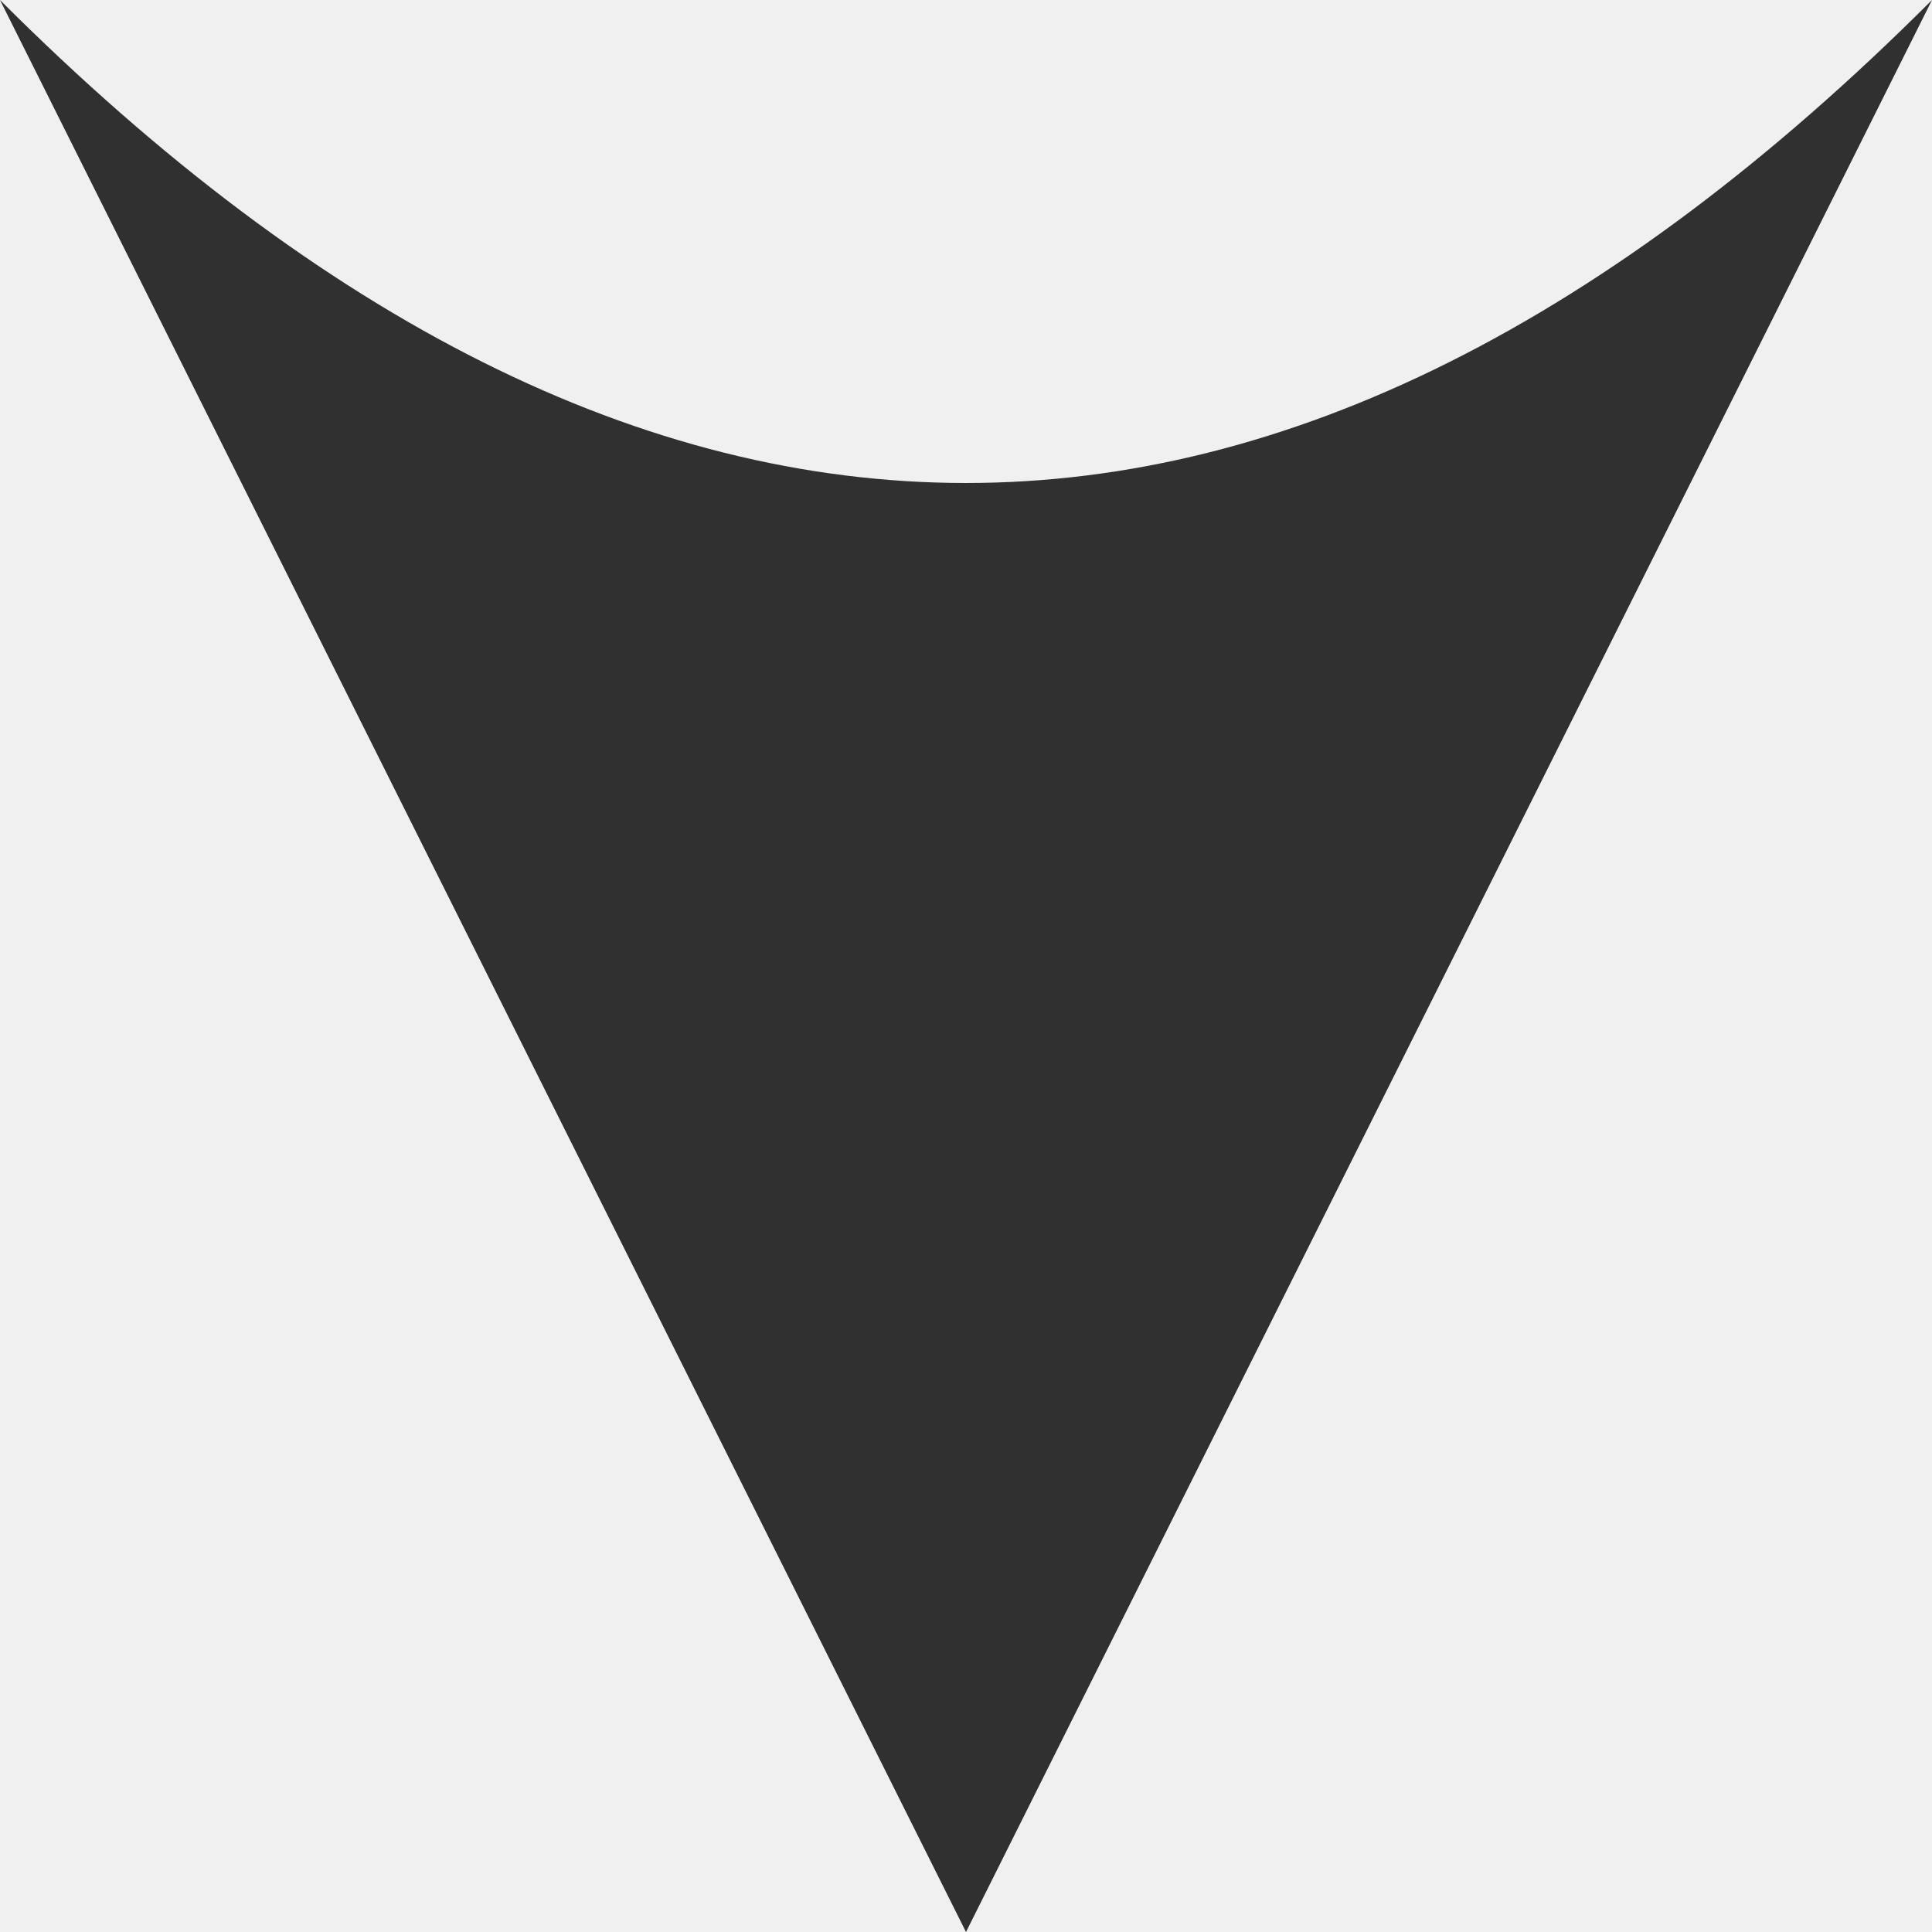
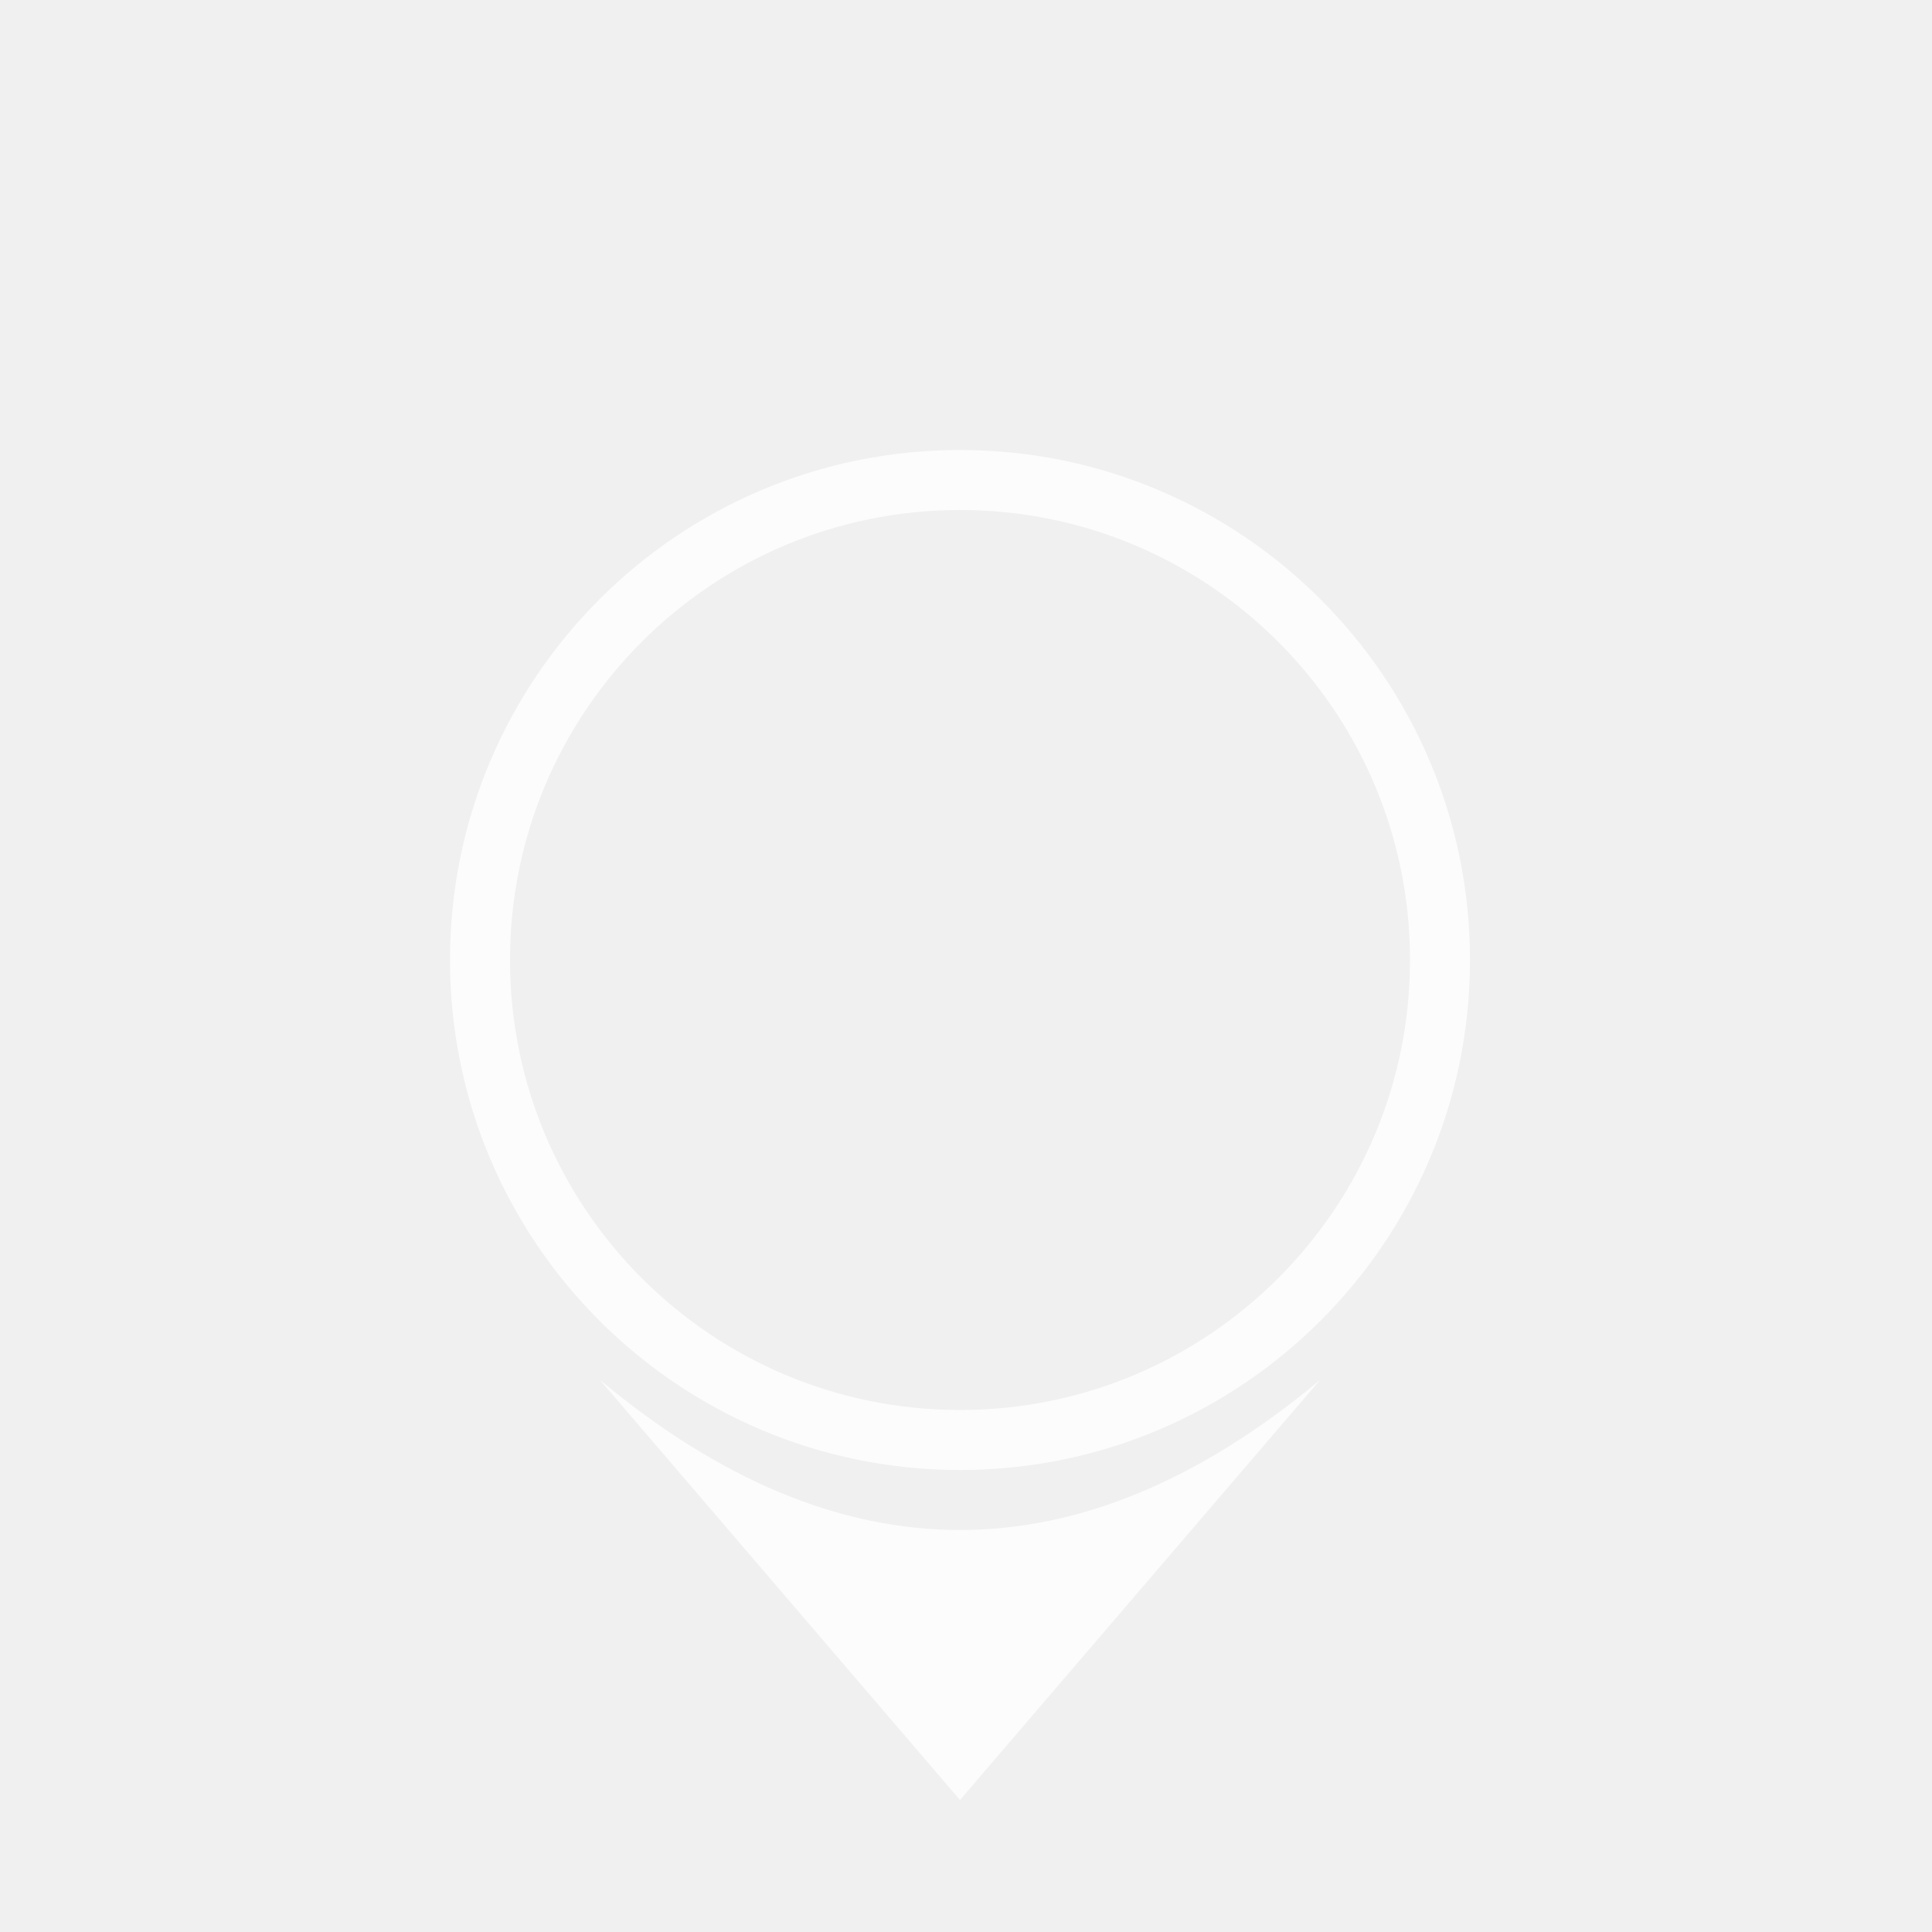
- <svg xmlns="http://www.w3.org/2000/svg" width="100" height="100">
-   <path d="M 50 100 L 100 0 Q 50 50 0 0 L 50 100" fill="#000000" fill-opacity="0.8" />
+ <svg xmlns="http://www.w3.org/2000/svg" width="161" height="161">
+   <circle cx="80" cy="80" r="40" fill="none" stroke-width="5" stroke="#ffffff" stroke-opacity="0.8" />
+   <path d="M 80 150 L 110 115 Q 80 140 50 115 L 80 150" fill="#ffffff" fill-opacity="0.8" />
</svg>
